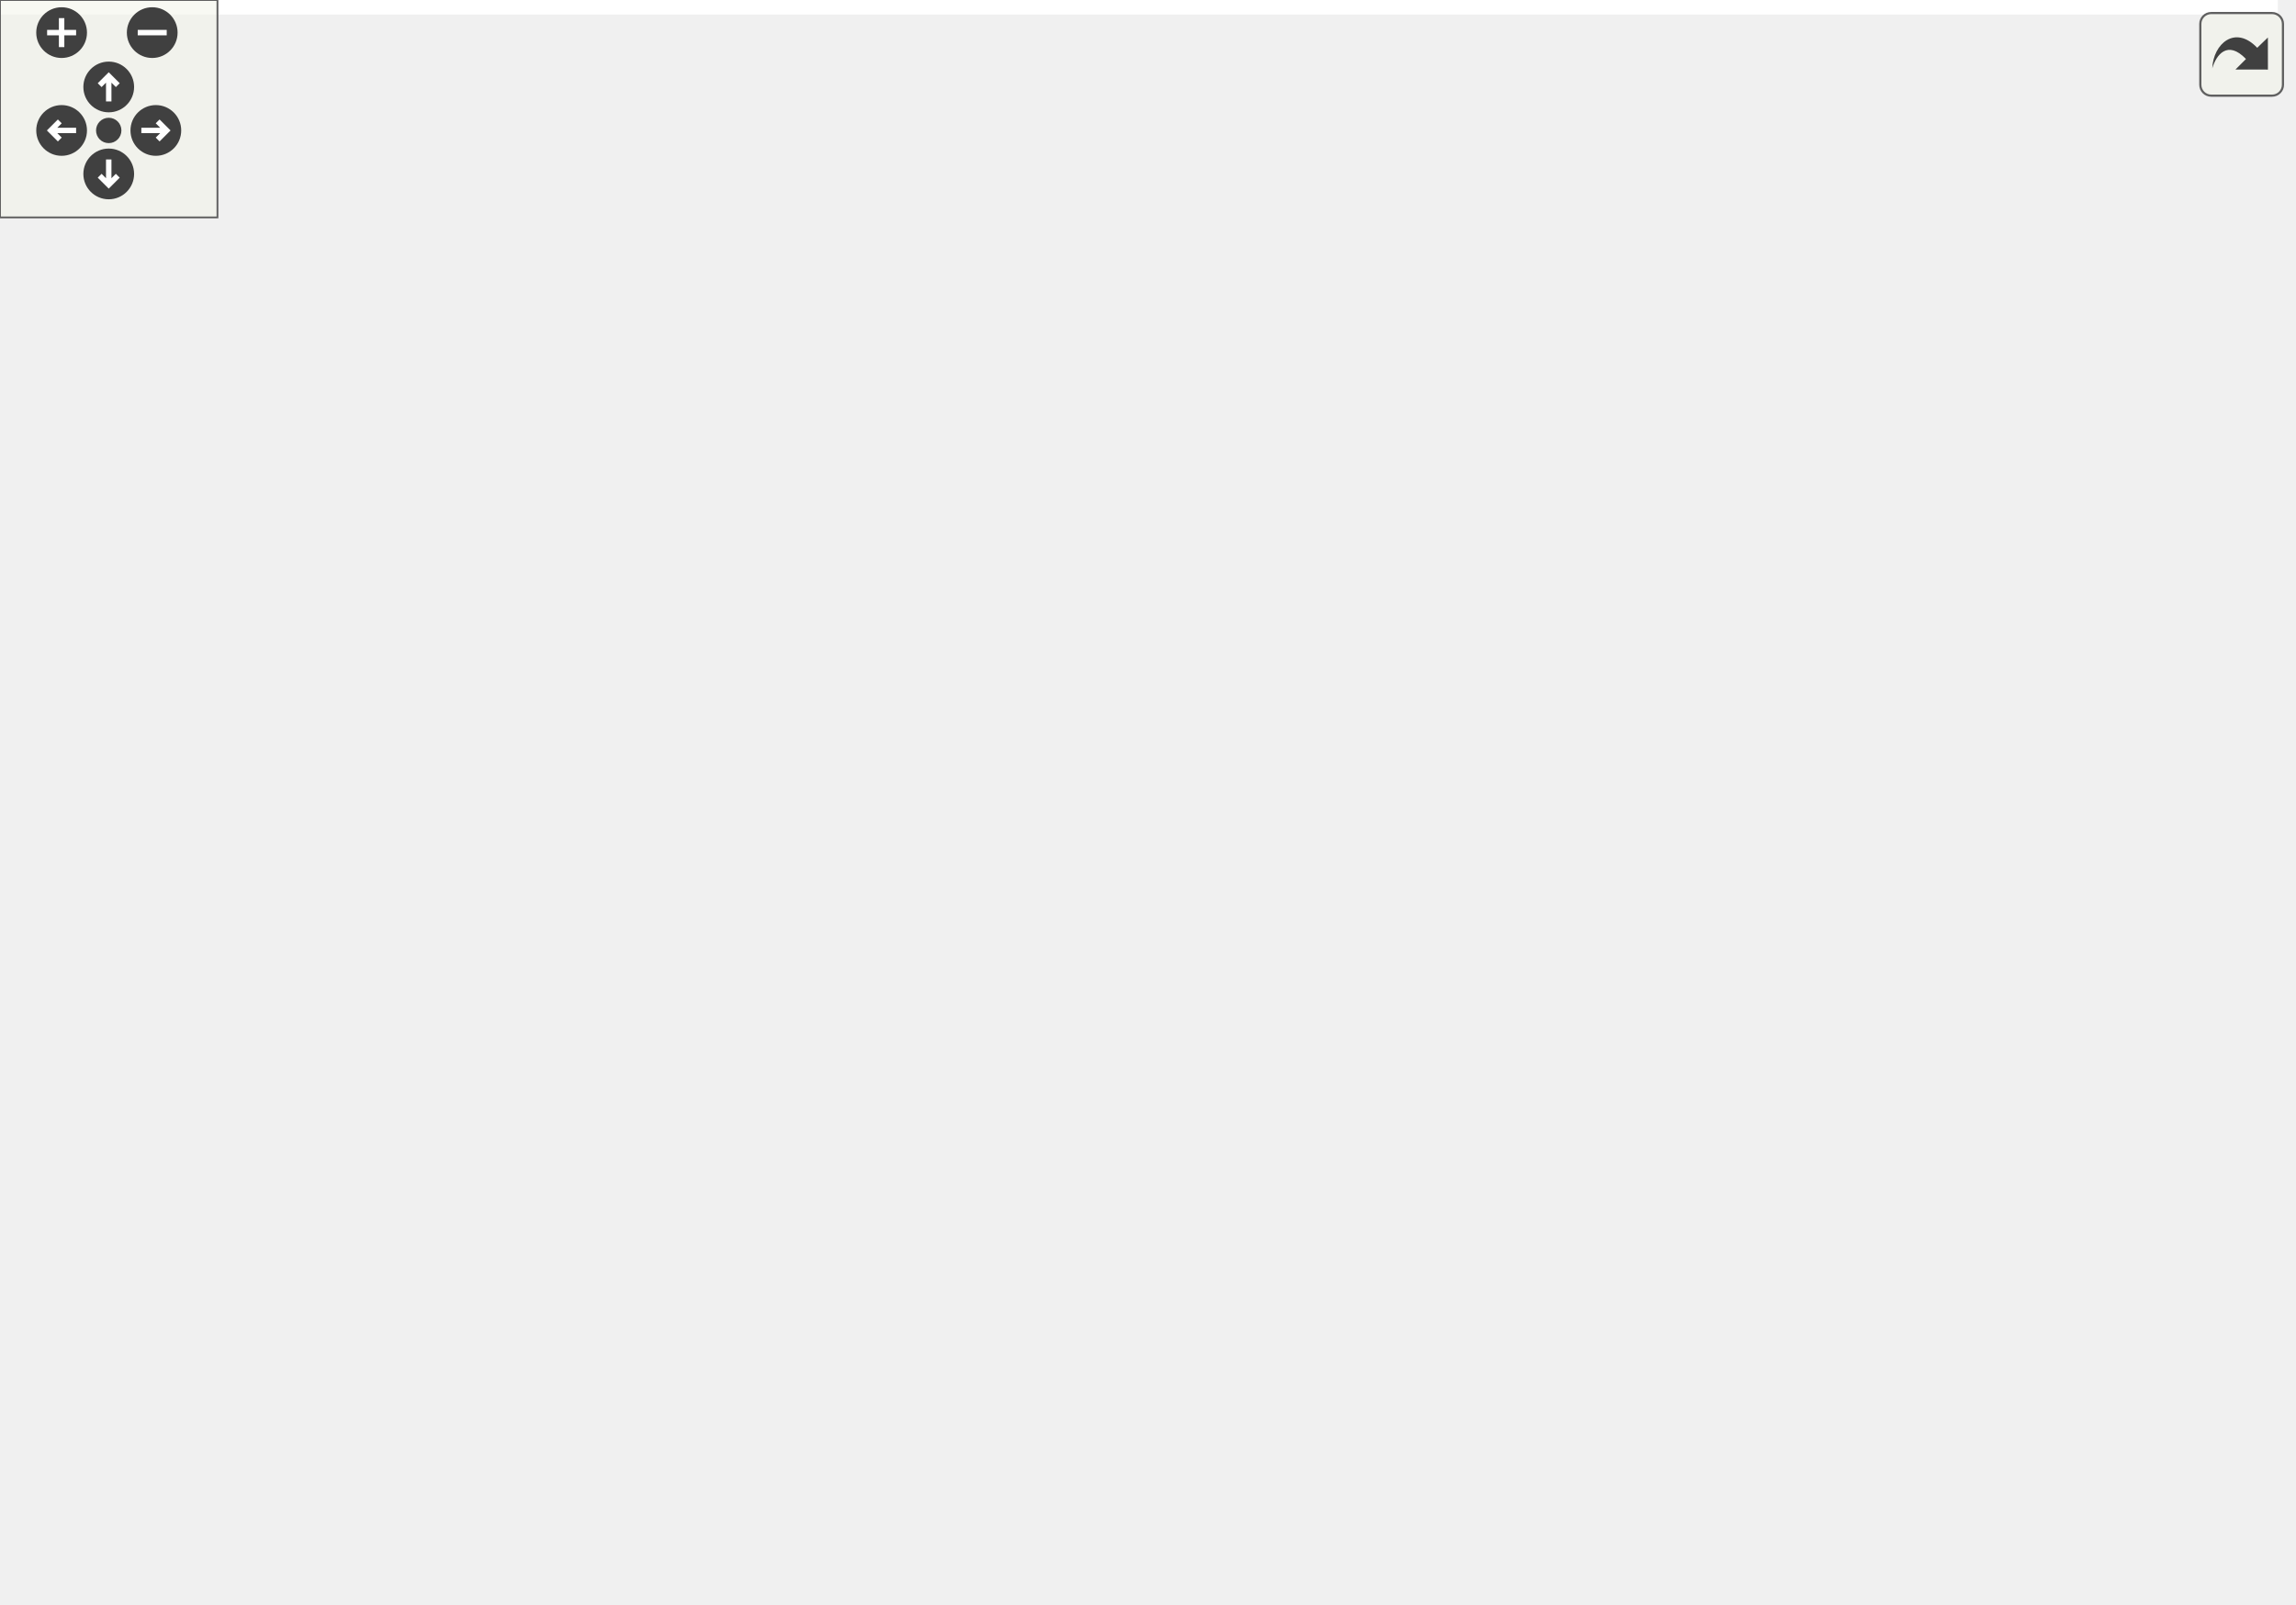
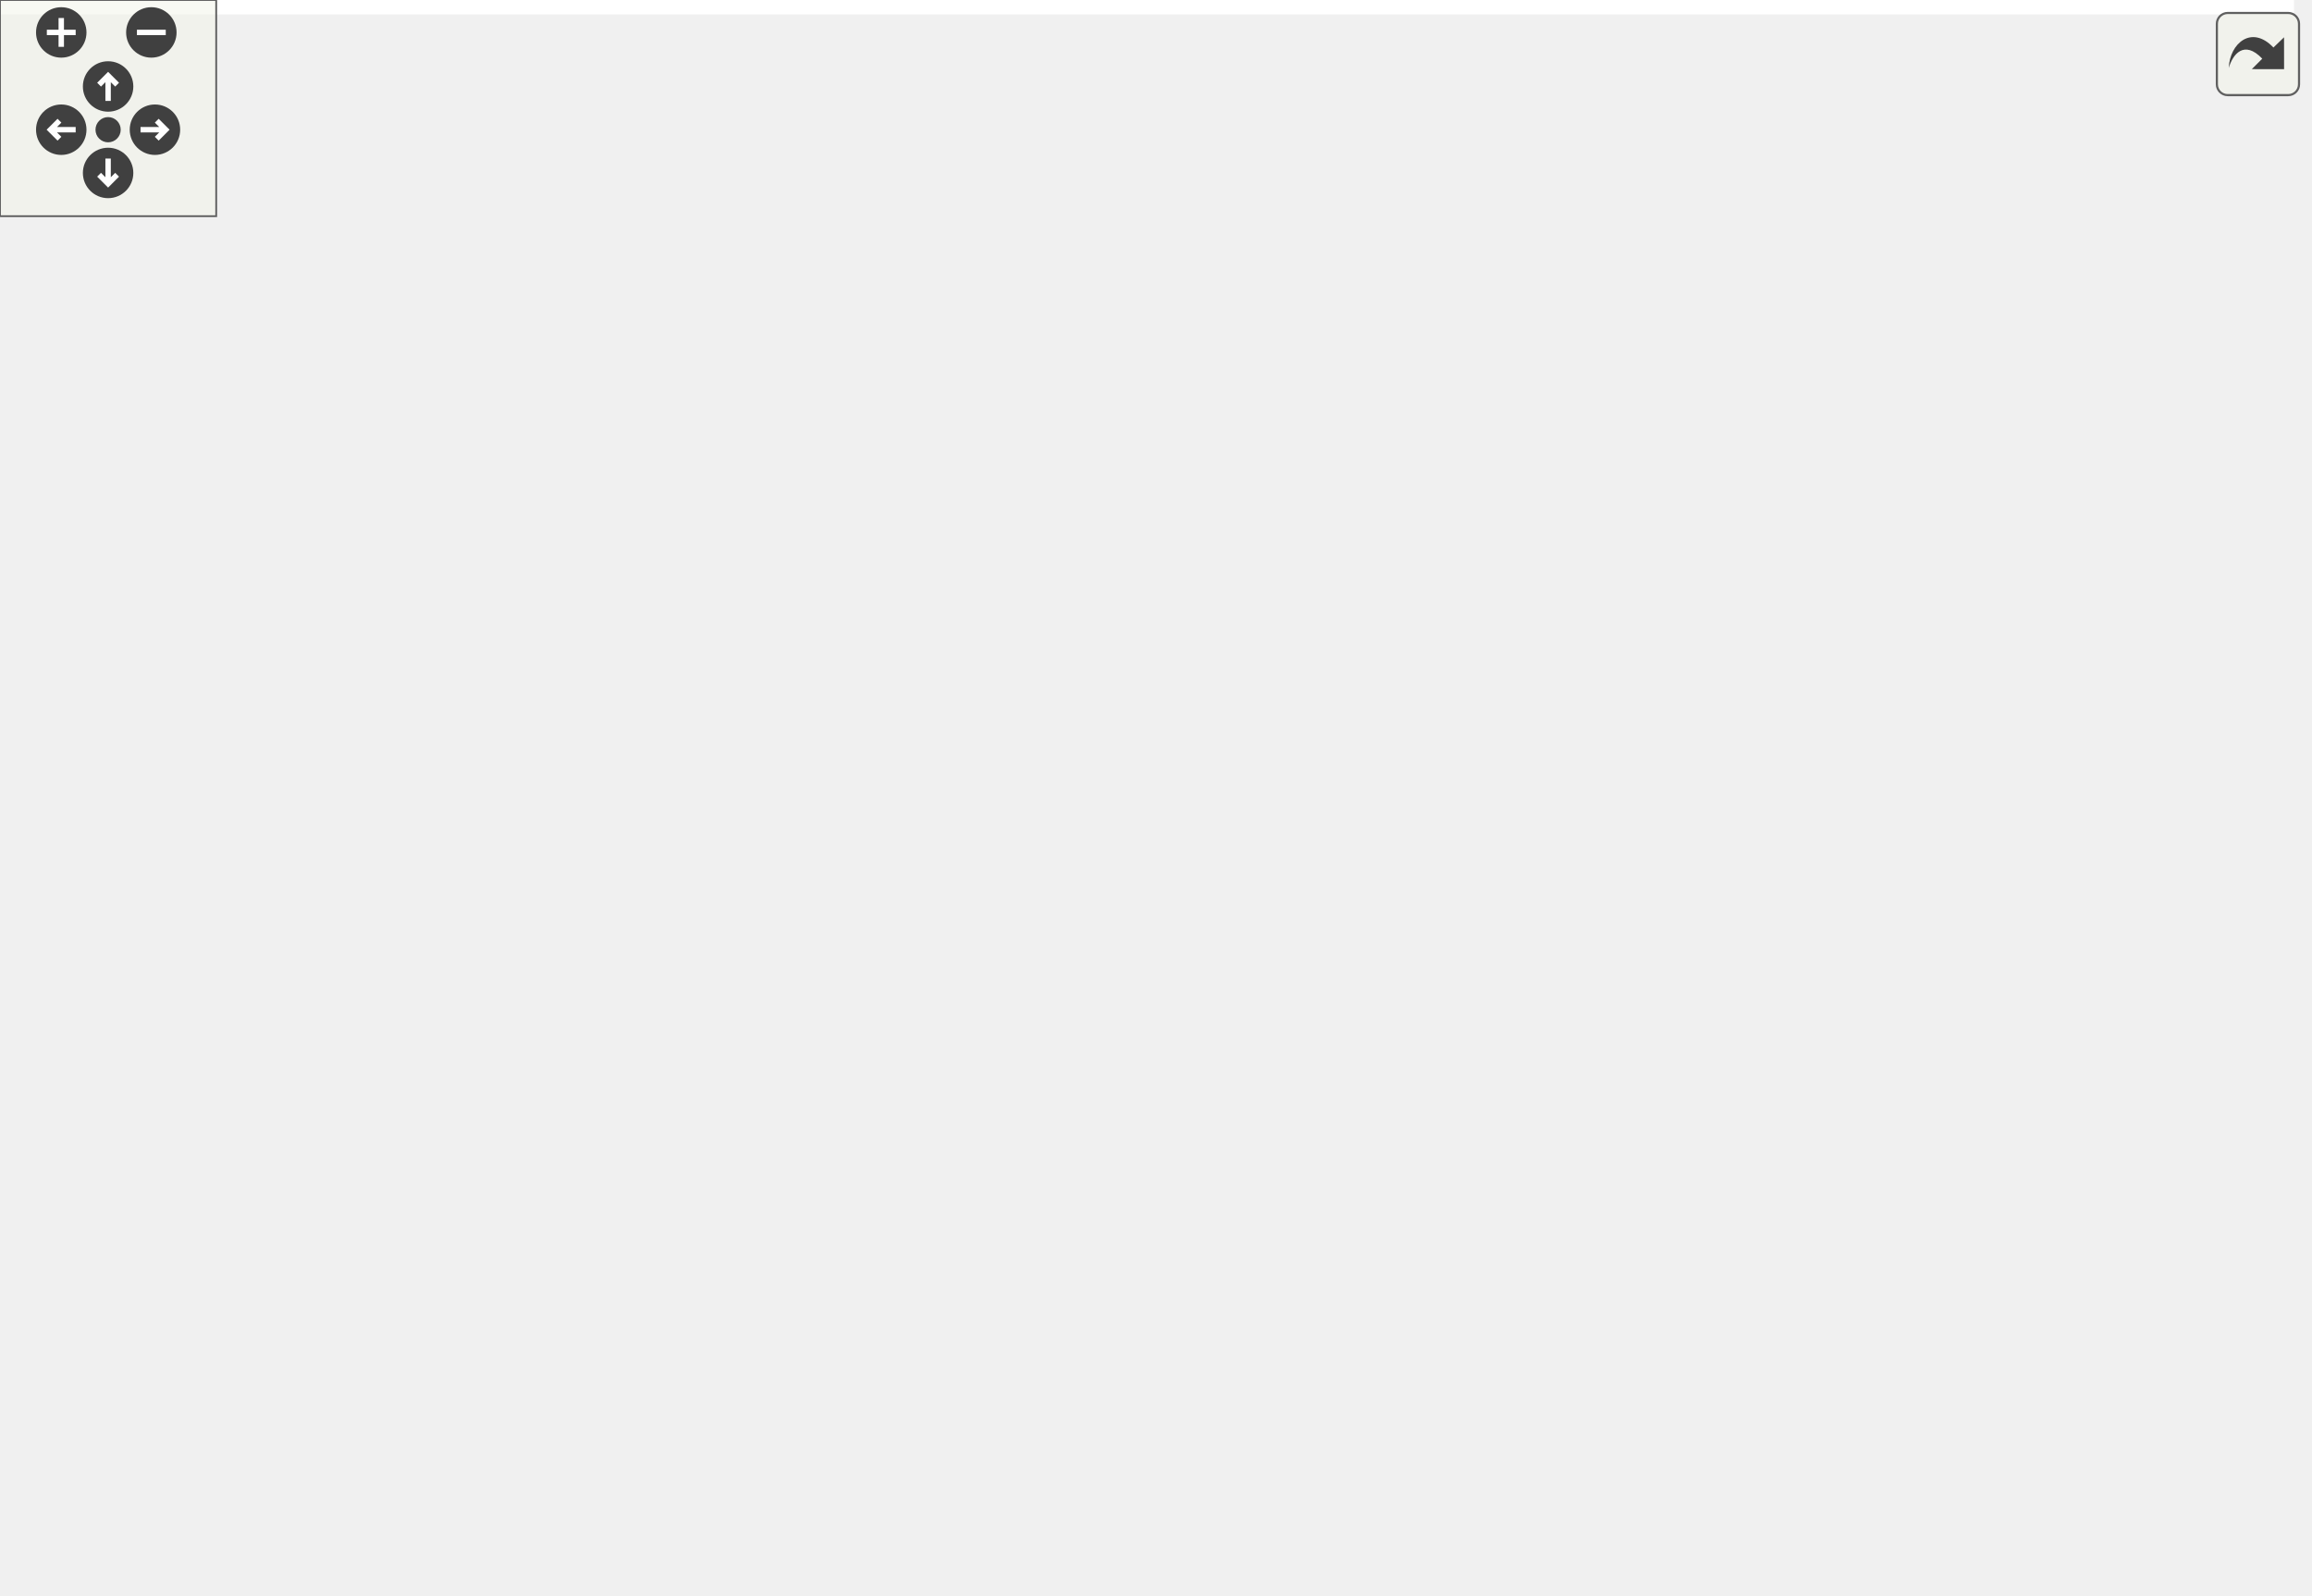
<svg xmlns="http://www.w3.org/2000/svg" xmlns:xlink="http://www.w3.org/1999/xlink" id="main" version="1.1" xml:space="preserve">
  <style type="text/css">
.edge:hover path { stroke: red; }
.edge:hover polygon { stroke: red; fill: red; }
</style>
  <defs>
    <circle id="rim" cx="0" cy="0" r="7" />
    <circle id="rim2" cx="0" cy="0" r="3.5" />
    <g id="zoomPlus">
      <use xlink:href="#rim" fill="#404040">
        <set attributeName="fill" to="#808080" begin="zoomplus.mouseover" end="zoomplus.mouseout" />
      </use>
      <path d="M-4,0h8M0,-4v8" fill="none" stroke="white" stroke-width="1.5" pointer-events="none" />
    </g>
    <g id="zoomMin">
      <use xlink:href="#rim" fill="#404040">
        <set attributeName="fill" to="#808080" begin="zoomminus.mouseover" end="zoomminus.mouseout" />
      </use>
      <path d="M-4,0h8" fill="none" stroke="white" stroke-width="1.5" pointer-events="none" />
    </g>
    <g id="dirArrow">
      <path fill="none" stroke="white" stroke-width="1.5" d="M0,-3.0v7 M-2.5,-0.5L0,-3.0L2.5,-0.5" />
    </g>
    <g id="resetDef">
      <use xlink:href="#rim2" fill="#404040">
        <set attributeName="fill" to="#808080" begin="reset.mouseover" end="reset.mouseout" />
      </use>
    </g>
  </defs>
  <svg id="graph" class="graph">
    <g id="viewport">
-       <polygon fill="white" stroke="transparent" points="-4,4 -4,-382 628.5,-382 628.5,4 -4,4" />
+       <polygon fill="white" stroke="transparent" points="-4,4 -4,-382 636.61,-382 636.61,4 -4,4" />
      <g id="node1" class="node">
        <g id="a_node1">
          <a xlink:title=" ">
            <polygon fill="#bfbfbf" stroke="black" points="145,-358.5 145,-377.5 261,-377.5 261,-358.5 145,-358.5" />
            <text text-anchor="middle" x="203" y="-365.5" font-family="Helvetica,sans-Serif" font-size="10.00">system_constraint.h</text>
          </a>
        </g>
      </g>
      <g id="node2" class="node">
        <g id="a_node2">
          <a xlink:href="leaf__system_8h.html" target="_top" xlink:title=" ">
            <polygon fill="white" stroke="black" points="75,-246.5 75,-265.5 161,-265.5 161,-246.5 75,-246.5" />
            <text text-anchor="middle" x="118" y="-253.5" font-family="Helvetica,sans-Serif" font-size="10.00">leaf_system.h</text>
          </a>
        </g>
      </g>
      <g id="edge1" class="edge">
        <path fill="none" stroke="midnightblue" d="M187.69,-350.74C180.02,-342.37 170.75,-331.86 163,-322 147.73,-302.58 131.69,-278.33 123.51,-265.65" />
        <polygon fill="midnightblue" stroke="midnightblue" points="185.34,-353.36 194.7,-358.31 190.47,-348.6 185.34,-353.36" />
      </g>
      <g id="node5" class="node">
        <g id="a_node5">
          <a xlink:href="system_8h.html" target="_top" xlink:title=" ">
            <polygon fill="white" stroke="black" points="172,-302.5 172,-321.5 234,-321.5 234,-302.5 172,-302.5" />
            <text text-anchor="middle" x="203" y="-309.5" font-family="Helvetica,sans-Serif" font-size="10.00">system.h</text>
          </a>
        </g>
      </g>
      <g id="edge4" class="edge">
        <path fill="none" stroke="midnightblue" d="M203,-347.8C203,-338.91 203,-328.78 203,-321.75" />
        <polygon fill="midnightblue" stroke="midnightblue" points="199.5,-348.08 203,-358.08 206.5,-348.08 199.5,-348.08" />
      </g>
-       <g id="node16" class="node">
-         <g id="a_node16">
+       <g id="node18" class="node">
+         <g id="a_node18">
          <a xlink:href="system__constraint_8cc.html" target="_top" xlink:title=" ">
            <polygon fill="white" stroke="black" points="252,-302.5 252,-321.5 372,-321.5 372,-302.5 252,-302.5" />
            <text text-anchor="middle" x="312" y="-309.5" font-family="Helvetica,sans-Serif" font-size="10.00">system_constraint.cc</text>
          </a>
        </g>
      </g>
-       <g id="edge18" class="edge">
+       <g id="edge22" class="edge">
        <path fill="none" stroke="midnightblue" d="M229.52,-353.86C249.73,-343.85 276.99,-330.35 294.53,-321.65" />
        <polygon fill="midnightblue" stroke="midnightblue" points="227.92,-350.75 220.51,-358.32 231.03,-357.02 227.92,-350.75" />
      </g>
      <g id="node3" class="node">
        <g id="a_node3">
          <a xlink:href="initial__value__problem_8cc.html" target="_top" xlink:title=" ">
-             <polygon fill="white" stroke="black" points="86,-129 86,-148 222,-148 222,-129 86,-129" />
-             <text text-anchor="middle" x="154" y="-136" font-family="Helvetica,sans-Serif" font-size="10.00">initial_value_problem.cc</text>
+             <polygon fill="white" stroke="black" points="132,-129 132,-148 268,-148 268,-129 132,-129" />
+             <text text-anchor="middle" x="200" y="-136" font-family="Helvetica,sans-Serif" font-size="10.00">initial_value_problem.cc</text>
          </a>
        </g>
      </g>
      <g id="edge2" class="edge">
-         <path fill="none" stroke="midnightblue" d="M123.2,-236.47C126.91,-223.43 132.1,-205.6 137,-190 141.66,-175.17 147.53,-158.06 151.01,-148.04" />
-         <polygon fill="midnightblue" stroke="midnightblue" points="119.82,-235.56 120.47,-246.13 126.56,-237.46 119.82,-235.56" />
+         <path fill="none" stroke="midnightblue" d="M120.41,-236.12C122.87,-222.41 127.7,-203.89 137,-190 149.24,-171.71 170.16,-156.86 184.51,-148.11" />
+         <polygon fill="midnightblue" stroke="midnightblue" points="116.91,-235.89 118.86,-246.3 123.83,-236.95 116.91,-235.89" />
      </g>
      <g id="node4" class="node">
        <g id="a_node4">
          <a xlink:href="leaf__system_8cc.html" target="_top" xlink:title=" ">
            <polygon fill="white" stroke="black" points="0,-190.5 0,-209.5 90,-209.5 90,-190.5 0,-190.5" />
            <text text-anchor="middle" x="45" y="-197.5" font-family="Helvetica,sans-Serif" font-size="10.00">leaf_system.cc</text>
          </a>
        </g>
      </g>
      <g id="edge3" class="edge">
        <path fill="none" stroke="midnightblue" d="M97.86,-240.1C84.72,-230.38 68.02,-218.03 56.94,-209.83" />
        <polygon fill="midnightblue" stroke="midnightblue" points="96.15,-243.19 106.27,-246.32 100.31,-237.56 96.15,-243.19" />
      </g>
-       <g id="edge16" class="edge">
+       <g id="edge20" class="edge">
        <path fill="none" stroke="midnightblue" d="M180.81,-296.9C165.22,-287 144.87,-274.07 131.62,-265.65" />
        <polygon fill="midnightblue" stroke="midnightblue" points="179.03,-299.92 189.34,-302.32 182.78,-294.01 179.03,-299.92" />
      </g>
      <g id="node6" class="node">
        <g id="a_node6">
          <a xlink:href="integrator__base_8h.html" target="_top" xlink:title=" ">
-             <polygon fill="white" stroke="black" points="286,-246.5 286,-265.5 388,-265.5 388,-246.5 286,-246.5" />
-             <text text-anchor="middle" x="337" y="-253.5" font-family="Helvetica,sans-Serif" font-size="10.00">integrator_base.h</text>
+             <polygon fill="white" stroke="black" points="369,-246.5 369,-265.5 471,-265.5 471,-246.5 369,-246.5" />
+             <text text-anchor="middle" x="420" y="-253.5" font-family="Helvetica,sans-Serif" font-size="10.00">integrator_base.h</text>
          </a>
        </g>
      </g>
      <g id="edge5" class="edge">
-         <path fill="none" stroke="midnightblue" d="M233.68,-298.64C258.82,-288.5 293.75,-274.43 315.87,-265.52" />
-         <polygon fill="midnightblue" stroke="midnightblue" points="232.2,-295.46 224.23,-302.44 234.82,-301.95 232.2,-295.46" />
-       </g>
-       <g id="node15" class="node">
-         <g id="a_node15">
+         <path fill="none" stroke="midnightblue" d="M244.03,-300.79C285.02,-290.59 347.32,-275.09 385.74,-265.52" />
+         <polygon fill="midnightblue" stroke="midnightblue" points="242.95,-297.45 234.09,-303.26 244.64,-304.24 242.95,-297.45" />
+       </g>
+       <g id="node17" class="node">
+         <g id="a_node17">
          <a xlink:href="system_8cc.html" target="_top" xlink:title=" ">
            <polygon fill="white" stroke="black" points="179,-246.5 179,-265.5 245,-265.5 245,-246.5 179,-246.5" />
            <text text-anchor="middle" x="212" y="-253.5" font-family="Helvetica,sans-Serif" font-size="10.00">system.cc</text>
          </a>
        </g>
      </g>
-       <g id="edge17" class="edge">
+       <g id="edge21" class="edge">
        <path fill="none" stroke="midnightblue" d="M206.15,-292.1C207.64,-283.14 209.36,-272.86 210.54,-265.75" />
        <polygon fill="midnightblue" stroke="midnightblue" points="202.68,-291.64 204.49,-302.08 209.58,-292.79 202.68,-291.64" />
      </g>
      <g id="node7" class="node">
        <g id="a_node7">
+           <a xlink:href="arc__length__integrator_8cc.html" target="_top" xlink:title=" ">
+             <polygon fill="white" stroke="black" points="464,-0.5 464,-19.5 598,-19.5 598,-0.5 464,-0.5" />
+             <text text-anchor="middle" x="531" y="-7.5" font-family="Helvetica,sans-Serif" font-size="10.00">arc_length_integrator.cc</text>
+           </a>
+         </g>
+       </g>
+       <g id="edge6" class="edge">
+         <path fill="none" stroke="midnightblue" d="M481.47,-246.01C524.26,-238.47 576.19,-226.3 591,-210 637.4,-158.91 645.84,-115.58 611,-56 600.3,-37.71 579.13,-26.27 561.25,-19.51" />
+         <polygon fill="midnightblue" stroke="midnightblue" points="480.65,-242.6 471.38,-247.74 481.83,-249.5 480.65,-242.6" />
+       </g>
+       <g id="node8" class="node">
+         <g id="a_node8">
+           <a xlink:href="inverse__arc__length__integrator_8cc.html" target="_top" xlink:title=" ">
+             <polygon fill="white" stroke="black" points="492.5,-56.5 492.5,-86.5 601.5,-86.5 601.5,-56.5 492.5,-56.5" />
+             <text text-anchor="start" x="500.5" y="-74.5" font-family="Helvetica,sans-Serif" font-size="10.00">inverse_arc_length</text>
+             <text text-anchor="middle" x="547" y="-63.5" font-family="Helvetica,sans-Serif" font-size="10.00">_integrator.cc</text>
+           </a>
+         </g>
+       </g>
+       <g id="edge7" class="edge">
+         <path fill="none" stroke="midnightblue" d="M481.26,-244.68C518.76,-236.97 561.66,-225.16 573,-210 601.09,-172.46 572.05,-113.37 556.05,-86.56" />
+         <polygon fill="midnightblue" stroke="midnightblue" points="480.49,-241.26 471.37,-246.64 481.86,-248.13 480.49,-241.26" />
+       </g>
+       <g id="node9" class="node">
+         <g id="a_node9">
          <a xlink:href="initial__value__problem_8h.html" target="_top" xlink:title=" ">
-             <polygon fill="white" stroke="black" points="432.5,-190.5 432.5,-209.5 563.5,-209.5 563.5,-190.5 432.5,-190.5" />
-             <text text-anchor="middle" x="498" y="-197.5" font-family="Helvetica,sans-Serif" font-size="10.00">initial_value_problem.h</text>
-           </a>
-         </g>
-       </g>
-       <g id="edge6" class="edge">
-         <path fill="none" stroke="midnightblue" d="M372.26,-243.17C402.58,-233 445.57,-218.59 472.61,-209.52" />
-         <polygon fill="midnightblue" stroke="midnightblue" points="370.88,-239.95 362.51,-246.44 373.1,-246.58 370.88,-239.95" />
-       </g>
-       <g id="node12" class="node">
-         <g id="a_node12">
-           <a xlink:href="runge__kutta3__integrator_8h.html" target="_top" xlink:title=" ">
-             <polygon fill="white" stroke="black" points="146.5,-190.5 146.5,-209.5 289.5,-209.5 289.5,-190.5 146.5,-190.5" />
-             <text text-anchor="middle" x="218" y="-197.5" font-family="Helvetica,sans-Serif" font-size="10.00">runge_kutta3_integrator.h</text>
-           </a>
-         </g>
-       </g>
-       <g id="edge12" class="edge">
-         <path fill="none" stroke="midnightblue" d="M308.86,-242.23C286.6,-232.13 256.14,-218.31 236.77,-209.52" />
-         <polygon fill="midnightblue" stroke="midnightblue" points="307.59,-245.5 318.14,-246.44 310.48,-239.12 307.59,-245.5" />
+             <polygon fill="white" stroke="black" points="146.5,-190.5 146.5,-209.5 277.5,-209.5 277.5,-190.5 146.5,-190.5" />
+             <text text-anchor="middle" x="212" y="-197.5" font-family="Helvetica,sans-Serif" font-size="10.00">initial_value_problem.h</text>
+           </a>
+         </g>
+       </g>
+       <g id="edge8" class="edge">
+         <path fill="none" stroke="midnightblue" d="M377.22,-243.89C337.94,-233.7 280.57,-218.8 244.8,-209.52" />
+         <polygon fill="midnightblue" stroke="midnightblue" points="376.48,-247.32 387.04,-246.44 378.24,-240.54 376.48,-247.32" />
      </g>
      <g id="node14" class="node">
        <g id="a_node14">
          <a xlink:href="integrator__base_8cc.html" target="_top" xlink:title=" ">
-             <polygon fill="white" stroke="black" points="307.5,-190.5 307.5,-209.5 414.5,-209.5 414.5,-190.5 307.5,-190.5" />
-             <text text-anchor="middle" x="361" y="-197.5" font-family="Helvetica,sans-Serif" font-size="10.00">integrator_base.cc</text>
-           </a>
-         </g>
-       </g>
-       <g id="edge15" class="edge">
-         <path fill="none" stroke="midnightblue" d="M345.14,-236.69C349.18,-227.59 353.88,-217.01 357.11,-209.75" />
-         <polygon fill="midnightblue" stroke="midnightblue" points="341.83,-235.52 340.96,-246.08 348.22,-238.37 341.83,-235.52" />
+             <polygon fill="white" stroke="black" points="295.5,-190.5 295.5,-209.5 402.5,-209.5 402.5,-190.5 295.5,-190.5" />
+             <text text-anchor="middle" x="349" y="-197.5" font-family="Helvetica,sans-Serif" font-size="10.00">integrator_base.cc</text>
+           </a>
+         </g>
+       </g>
+       <g id="edge16" class="edge">
+         <path fill="none" stroke="midnightblue" d="M400.41,-240.1C387.63,-230.38 371.39,-218.03 360.61,-209.83" />
+         <polygon fill="midnightblue" stroke="midnightblue" points="398.51,-243.06 408.59,-246.32 402.75,-237.48 398.51,-243.06" />
+       </g>
+       <g id="node15" class="node">
+         <g id="a_node15">
+           <a xlink:href="runge__kutta3__integrator_8h.html" target="_top" xlink:title=" ">
+             <polygon fill="white" stroke="black" points="420.5,-190.5 420.5,-209.5 563.5,-209.5 563.5,-190.5 420.5,-190.5" />
+             <text text-anchor="middle" x="492" y="-197.5" font-family="Helvetica,sans-Serif" font-size="10.00">runge_kutta3_integrator.h</text>
+           </a>
+         </g>
+       </g>
+       <g id="edge17" class="edge">
+         <path fill="none" stroke="midnightblue" d="M439.87,-240.1C452.82,-230.38 469.3,-218.03 480.22,-209.83" />
+         <polygon fill="midnightblue" stroke="midnightblue" points="437.47,-237.52 431.57,-246.32 441.67,-243.12 437.47,-237.52" />
+       </g>
+       <g id="edge9" class="edge">
+         <path fill="none" stroke="midnightblue" d="M208.3,-180.66C206.11,-169.77 203.43,-156.49 201.72,-148.01" />
+         <polygon fill="midnightblue" stroke="midnightblue" points="204.87,-181.36 210.28,-190.48 211.73,-179.98 204.87,-181.36" />
+       </g>
+       <g id="node10" class="node">
+         <g id="a_node10">
+           <a xlink:href="scalar__initial__value__problem_8h.html" target="_top" xlink:title=" ">
+             <polygon fill="white" stroke="black" points="286.5,-123.5 286.5,-153.5 397.5,-153.5 397.5,-123.5 286.5,-123.5" />
+             <text text-anchor="start" x="294.5" y="-141.5" font-family="Helvetica,sans-Serif" font-size="10.00">scalar_initial_value</text>
+             <text text-anchor="middle" x="342" y="-130.5" font-family="Helvetica,sans-Serif" font-size="10.00">_problem.h</text>
+           </a>
+         </g>
+       </g>
+       <g id="edge10" class="edge">
+         <path fill="none" stroke="midnightblue" d="M239.97,-186.2C260.97,-176.58 289.73,-163.42 311.36,-153.52" />
+         <polygon fill="midnightblue" stroke="midnightblue" points="238.26,-183.13 230.63,-190.48 241.18,-189.5 238.26,-183.13" />
      </g>
      <g id="edge11" class="edge">
-         <path fill="none" stroke="midnightblue" d="M435.63,-188.84C381.48,-179.93 301,-166.49 231,-154 220.42,-152.11 209.04,-150.01 198.36,-148" />
-         <polygon fill="midnightblue" stroke="midnightblue" points="435.33,-192.33 445.76,-190.5 436.46,-185.43 435.33,-192.33" />
-       </g>
-       <g id="node8" class="node">
-         <g id="a_node8">
-           <a xlink:href="scalar__initial__value__problem_8h.html" target="_top" xlink:title=" ">
-             <polygon fill="white" stroke="black" points="442.5,-123.5 442.5,-153.5 553.5,-153.5 553.5,-123.5 442.5,-123.5" />
-             <text text-anchor="start" x="450.5" y="-141.5" font-family="Helvetica,sans-Serif" font-size="10.00">scalar_initial_value</text>
-             <text text-anchor="middle" x="498" y="-130.5" font-family="Helvetica,sans-Serif" font-size="10.00">_problem.h</text>
-           </a>
-         </g>
-       </g>
-       <g id="edge7" class="edge">
-         <path fill="none" stroke="midnightblue" d="M498,-180.23C498,-171.59 498,-161.5 498,-153.52" />
-         <polygon fill="midnightblue" stroke="midnightblue" points="494.5,-180.48 498,-190.48 501.5,-180.48 494.5,-180.48" />
-       </g>
-       <g id="node9" class="node">
-         <g id="a_node9">
-           <a xlink:href="antiderivative__function_8h.html" target="_top" xlink:title=" ">
-             <polygon fill="white" stroke="black" points="356.5,-62 356.5,-81 495.5,-81 495.5,-62 356.5,-62" />
-             <text text-anchor="middle" x="426" y="-69" font-family="Helvetica,sans-Serif" font-size="10.00">antiderivative_function.h</text>
-           </a>
-         </g>
-       </g>
-       <g id="edge8" class="edge">
-         <path fill="none" stroke="midnightblue" d="M474.93,-116.67C461.64,-104.67 445.63,-90.22 435.63,-81.19" />
-         <polygon fill="midnightblue" stroke="midnightblue" points="472.61,-119.29 482.38,-123.4 477.3,-114.1 472.61,-119.29" />
+         <path fill="none" stroke="midnightblue" d="M395.79,-120.44C429.02,-109.91 471.15,-96.55 502.5,-86.61" />
+         <polygon fill="midnightblue" stroke="midnightblue" points="394.7,-117.12 386.23,-123.48 396.82,-123.79 394.7,-117.12" />
      </g>
      <g id="node11" class="node">
        <g id="a_node11">
-           <a xlink:href="scalar__initial__value__problem_8cc.html" target="_top" xlink:title=" ">
-             <polygon fill="white" stroke="black" points="513.5,-56.5 513.5,-86.5 624.5,-86.5 624.5,-56.5 513.5,-56.5" />
-             <text text-anchor="start" x="521.5" y="-74.5" font-family="Helvetica,sans-Serif" font-size="10.00">scalar_initial_value</text>
-             <text text-anchor="middle" x="569" y="-63.5" font-family="Helvetica,sans-Serif" font-size="10.00">_problem.cc</text>
-           </a>
-         </g>
-       </g>
-       <g id="edge10" class="edge">
-         <path fill="none" stroke="midnightblue" d="M520.83,-116.6C531.55,-106.78 544.05,-95.34 553.62,-86.58" />
-         <polygon fill="midnightblue" stroke="midnightblue" points="518.42,-114.06 513.41,-123.4 523.15,-119.22 518.42,-114.06" />
-       </g>
-       <g id="node10" class="node">
-         <g id="a_node10">
-           <a xlink:href="antiderivative__function_8cc.html" target="_top" xlink:title=" ">
-             <polygon fill="white" stroke="black" points="354.5,-0.5 354.5,-19.5 497.5,-19.5 497.5,-0.5 354.5,-0.5" />
-             <text text-anchor="middle" x="426" y="-7.5" font-family="Helvetica,sans-Serif" font-size="10.00">antiderivative_function.cc</text>
-           </a>
-         </g>
-       </g>
-       <g id="edge9" class="edge">
-         <path fill="none" stroke="midnightblue" d="M426,-51.82C426,-41 426,-27.9 426,-19.51" />
-         <polygon fill="midnightblue" stroke="midnightblue" points="422.5,-51.98 426,-61.98 429.5,-51.98 422.5,-51.98" />
-       </g>
-       <g id="edge13" class="edge">
-         <path fill="none" stroke="midnightblue" d="M201.49,-183.65C189.29,-172.31 173.13,-157.28 163.15,-148.01" />
-         <polygon fill="midnightblue" stroke="midnightblue" points="199.12,-186.23 208.83,-190.48 203.89,-181.1 199.12,-186.23" />
+           <a xlink:href="antiderivative__function_8h.html" target="_top" xlink:title=" ">
+             <polygon fill="white" stroke="black" points="206.5,-62 206.5,-81 345.5,-81 345.5,-62 206.5,-62" />
+             <text text-anchor="middle" x="276" y="-69" font-family="Helvetica,sans-Serif" font-size="10.00">antiderivative_function.h</text>
+           </a>
+         </g>
+       </g>
+       <g id="edge12" class="edge">
+         <path fill="none" stroke="midnightblue" d="M320.51,-116.34C308.39,-104.4 293.91,-90.14 284.83,-81.19" />
+         <polygon fill="midnightblue" stroke="midnightblue" points="318.1,-118.87 327.68,-123.4 323.01,-113.89 318.1,-118.87" />
      </g>
      <g id="node13" class="node">
        <g id="a_node13">
+           <a xlink:href="scalar__initial__value__problem_8cc.html" target="_top" xlink:title=" ">
+             <polygon fill="white" stroke="black" points="363.5,-56.5 363.5,-86.5 474.5,-86.5 474.5,-56.5 363.5,-56.5" />
+             <text text-anchor="start" x="371.5" y="-74.5" font-family="Helvetica,sans-Serif" font-size="10.00">scalar_initial_value</text>
+             <text text-anchor="middle" x="419" y="-63.5" font-family="Helvetica,sans-Serif" font-size="10.00">_problem.cc</text>
+           </a>
+         </g>
+       </g>
+       <g id="edge15" class="edge">
+         <path fill="none" stroke="midnightblue" d="M366.42,-116.88C378.12,-107.01 391.84,-95.43 402.32,-86.58" />
+         <polygon fill="midnightblue" stroke="midnightblue" points="364.09,-114.27 358.71,-123.4 368.61,-119.62 364.09,-114.27" />
+       </g>
+       <g id="edge13" class="edge">
+         <path fill="none" stroke="midnightblue" d="M322.35,-59.69C371.83,-48.14 449.21,-30.08 494.53,-19.51" />
+         <polygon fill="midnightblue" stroke="midnightblue" points="321.48,-56.29 312.54,-61.98 323.07,-63.11 321.48,-56.29" />
+       </g>
+       <g id="node12" class="node">
+         <g id="a_node12">
+           <a xlink:href="antiderivative__function_8cc.html" target="_top" xlink:title=" ">
+             <polygon fill="white" stroke="black" points="204.5,-0.5 204.5,-19.5 347.5,-19.5 347.5,-0.5 204.5,-0.5" />
+             <text text-anchor="middle" x="276" y="-7.5" font-family="Helvetica,sans-Serif" font-size="10.00">antiderivative_function.cc</text>
+           </a>
+         </g>
+       </g>
+       <g id="edge14" class="edge">
+         <path fill="none" stroke="midnightblue" d="M276,-51.82C276,-41 276,-27.9 276,-19.51" />
+         <polygon fill="midnightblue" stroke="midnightblue" points="272.5,-51.98 276,-61.98 279.5,-51.98 272.5,-51.98" />
+       </g>
+       <g id="edge18" class="edge">
+         <path fill="none" stroke="midnightblue" d="M440.34,-188.47C383.75,-176.94 294.09,-158.67 241.76,-148.01" />
+         <polygon fill="midnightblue" stroke="midnightblue" points="439.67,-191.91 450.16,-190.48 441.06,-185.05 439.67,-191.91" />
+       </g>
+       <g id="node16" class="node">
+         <g id="a_node16">
          <a xlink:href="runge__kutta3__integrator_8cc.html" target="_top" xlink:title=" ">
-             <polygon fill="white" stroke="black" points="240,-129 240,-148 388,-148 388,-129 240,-129" />
-             <text text-anchor="middle" x="314" y="-136" font-family="Helvetica,sans-Serif" font-size="10.00">runge_kutta3_integrator.cc</text>
-           </a>
-         </g>
-       </g>
-       <g id="edge14" class="edge">
-         <path fill="none" stroke="midnightblue" d="M240.45,-185.09C258.97,-173.6 284.67,-157.68 300.27,-148.01" />
-         <polygon fill="midnightblue" stroke="midnightblue" points="238.41,-182.23 231.75,-190.48 242.1,-188.18 238.41,-182.23" />
+             <polygon fill="white" stroke="black" points="416,-129 416,-148 564,-148 564,-129 416,-129" />
+             <text text-anchor="middle" x="490" y="-136" font-family="Helvetica,sans-Serif" font-size="10.00">runge_kutta3_integrator.cc</text>
+           </a>
+         </g>
+       </g>
+       <g id="edge19" class="edge">
+         <path fill="none" stroke="midnightblue" d="M491.37,-180.32C491.01,-169.5 490.57,-156.4 490.29,-148.01" />
+         <polygon fill="midnightblue" stroke="midnightblue" points="487.88,-180.6 491.71,-190.48 494.88,-180.36 487.88,-180.6" />
      </g>
    </g>
  </svg>
  <g id="navigator" transform="translate(0 0)" fill="#404254">
    <rect fill="#f2f5e9" fill-opacity="0.5" stroke="#606060" stroke-width=".5" x="0" y="0" width="60" height="60" />
    <use id="zoomplus" xlink:href="#zoomPlus" x="17" y="9" />
    <use id="zoomminus" xlink:href="#zoomMin" x="42" y="9" />
    <use id="reset" xlink:href="#resetDef" x="30" y="36" />
    <g id="arrowUp" xlink:href="#dirArrow" transform="translate(30 24)">
      <use xlink:href="#rim" fill="#404040">
        <set attributeName="fill" to="#808080" begin="arrowUp.mouseover" end="arrowUp.mouseout" />
      </use>
      <path fill="none" stroke="white" stroke-width="1.5" d="M0,-3.0v7 M-2.5,-0.5L0,-3.0L2.5,-0.5" />
    </g>
    <g id="arrowRight" xlink:href="#dirArrow" transform="rotate(90) translate(36 -43)">
      <use xlink:href="#rim" fill="#404040">
        <set attributeName="fill" to="#808080" begin="arrowRight.mouseover" end="arrowRight.mouseout" />
      </use>
      <path fill="none" stroke="white" stroke-width="1.5" d="M0,-3.0v7 M-2.5,-0.5L0,-3.0L2.5,-0.5" />
    </g>
    <g id="arrowDown" xlink:href="#dirArrow" transform="rotate(180) translate(-30 -48)">
      <use xlink:href="#rim" fill="#404040">
        <set attributeName="fill" to="#808080" begin="arrowDown.mouseover" end="arrowDown.mouseout" />
      </use>
      <path fill="none" stroke="white" stroke-width="1.5" d="M0,-3.0v7 M-2.5,-0.5L0,-3.0L2.5,-0.5" />
    </g>
    <g id="arrowLeft" xlink:href="#dirArrow" transform="rotate(270) translate(-36 17)">
      <use xlink:href="#rim" fill="#404040">
        <set attributeName="fill" to="#808080" begin="arrowLeft.mouseover" end="arrowLeft.mouseout" />
      </use>
      <path fill="none" stroke="white" stroke-width="1.5" d="M0,-3.0v7 M-2.5,-0.5L0,-3.0L2.5,-0.5" />
    </g>
  </g>
  <svg viewBox="0 0 15 15" width="100%" height="30px" preserveAspectRatio="xMaxYMin meet">
    <g id="arrow_out" transform="scale(0.3 0.3)">
      <a xlink:href="system__constraint_8h__dep__incl_org.svg" target="_base">
        <rect id="button" ry="5" rx="5" y="6" x="6" height="38" width="38" fill="#f2f5e9" fill-opacity="0.5" stroke="#606060" stroke-width="1.0" />
        <path id="arrow" d="M 11.5,31.437 C 11.94,20.098 22.043,11.323 32.159,21.979 L 37.069,17.246 C 37.069,17.246 37.088,32 37.088,32 L 22.16,31.978 C 22.16,31.978 26.998,27.14 26.998,27.14 C 18.529,18.264 13.292,25.23 11.5,31.437 z" style="fill:#404040;" />
      </a>
    </g>
  </svg>
</svg>
